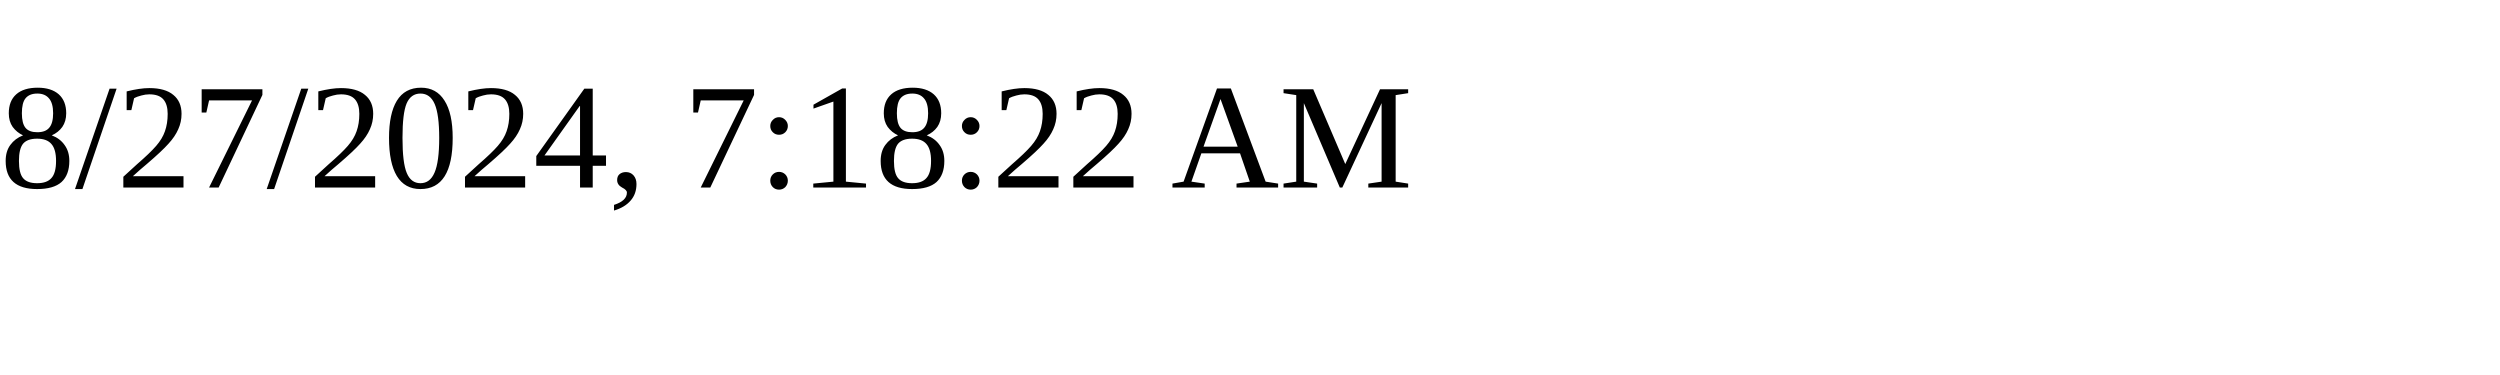
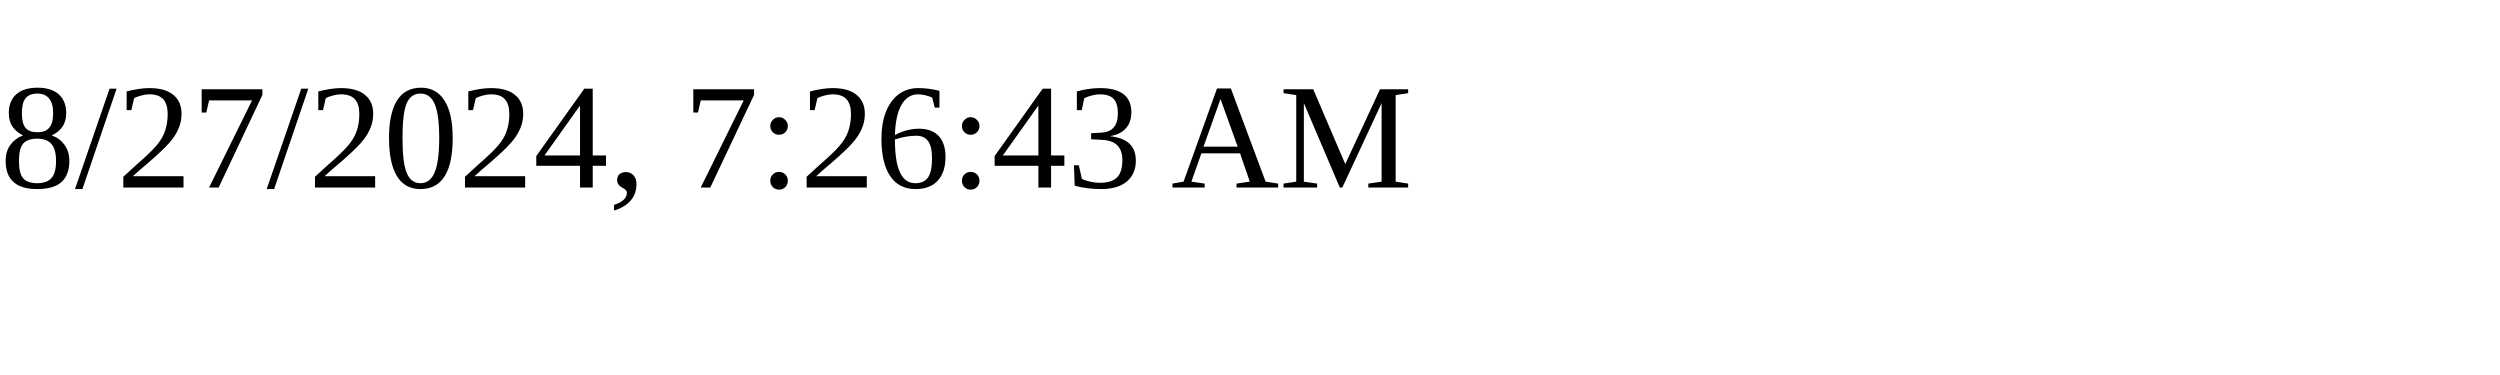
<svg xmlns="http://www.w3.org/2000/svg" height="30" width="200">
-   <text x="0" y="15">8/27/2024, 7:18:22 AM</text>
+   <text x="0" y="15">8/27/2024, 7:26:43 AM</text>
</svg>
